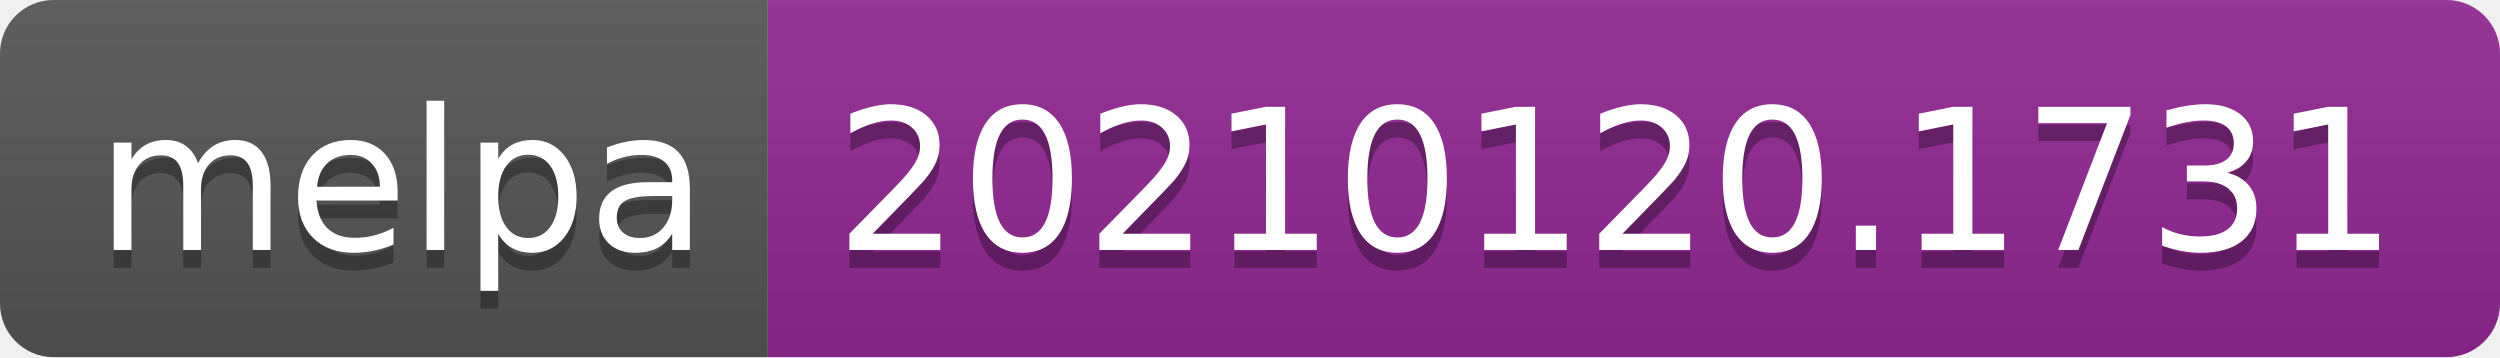
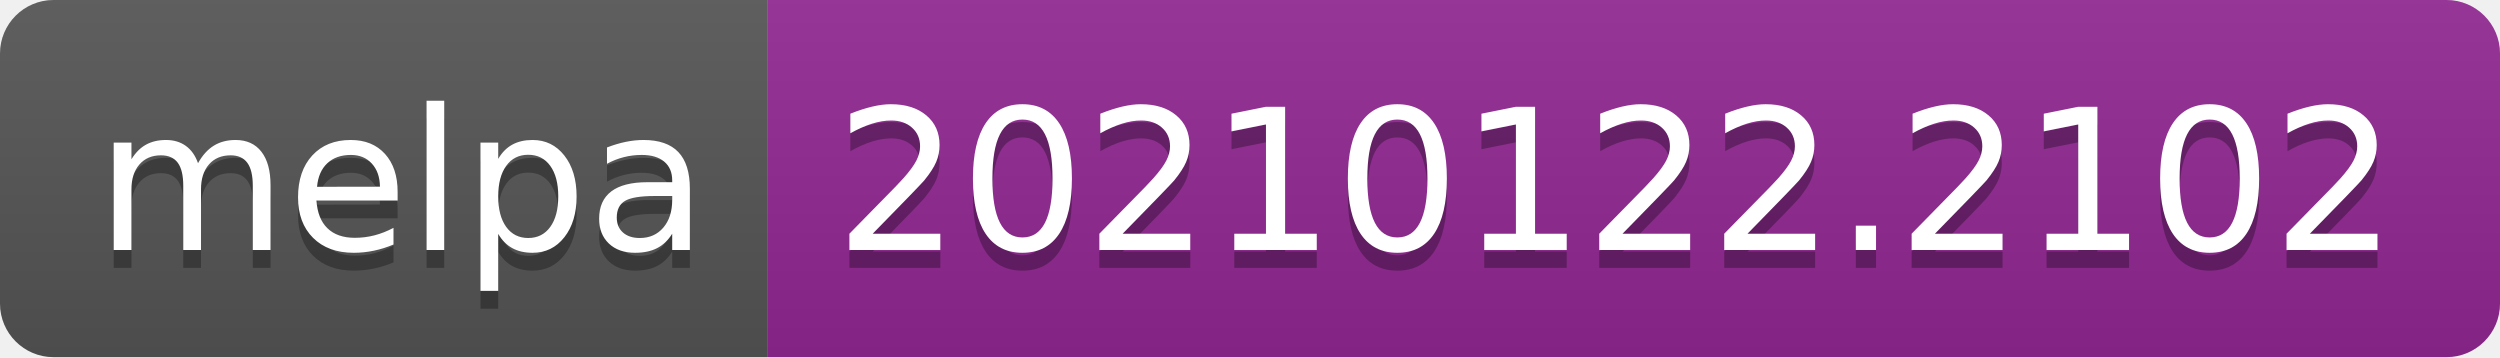
- <svg xmlns="http://www.w3.org/2000/svg" width="140" height="20" role="img" aria-label="melpa: 20210120.1731">
+ <svg xmlns="http://www.w3.org/2000/svg" width="140" height="20" role="img" aria-label="melpa: 20210122.2102">
  <linearGradient id="s" x2="0" y2="100%">
    <stop offset="0" stop-color="#bbb" stop-opacity=".1" />
    <stop offset="1" stop-opacity=".1" />
  </linearGradient>
  <clipPath id="r">
    <rect width="140" height="20" rx="3" fill="#fff" />
  </clipPath>
  <g clip-path="url(#r)">
    <rect width="43" height="20" fill="#555" />
    <rect x="43" width="97" height="20" fill="#922793" />
    <rect width="140" height="20" fill="url(#s)" />
  </g>
  <g fill="#fff" text-anchor="middle" font-family="Verdana,Geneva,DejaVu Sans,sans-serif" text-rendering="geometricPrecision" font-size="110">
    <text aria-hidden="true" x="225" y="150" fill="#010101" fill-opacity=".3" transform="scale(.1)" textLength="330">melpa</text>
    <text x="225" y="140" transform="scale(.1)" fill="#fff" textLength="330">melpa</text>
-     <text aria-hidden="true" x="905" y="150" fill="#010101" fill-opacity=".3" transform="scale(.1)" textLength="870">20210120.1731</text>
-     <text x="905" y="140" transform="scale(.1)" fill="#fff" textLength="870">20210120.1731</text>
+     <text aria-hidden="true" x="905" y="150" fill="#010101" fill-opacity=".3" transform="scale(.1)" textLength="870">20210122.2102</text>
+     <text x="905" y="140" transform="scale(.1)" fill="#fff" textLength="870">20210122.2102</text>
  </g>
</svg>
